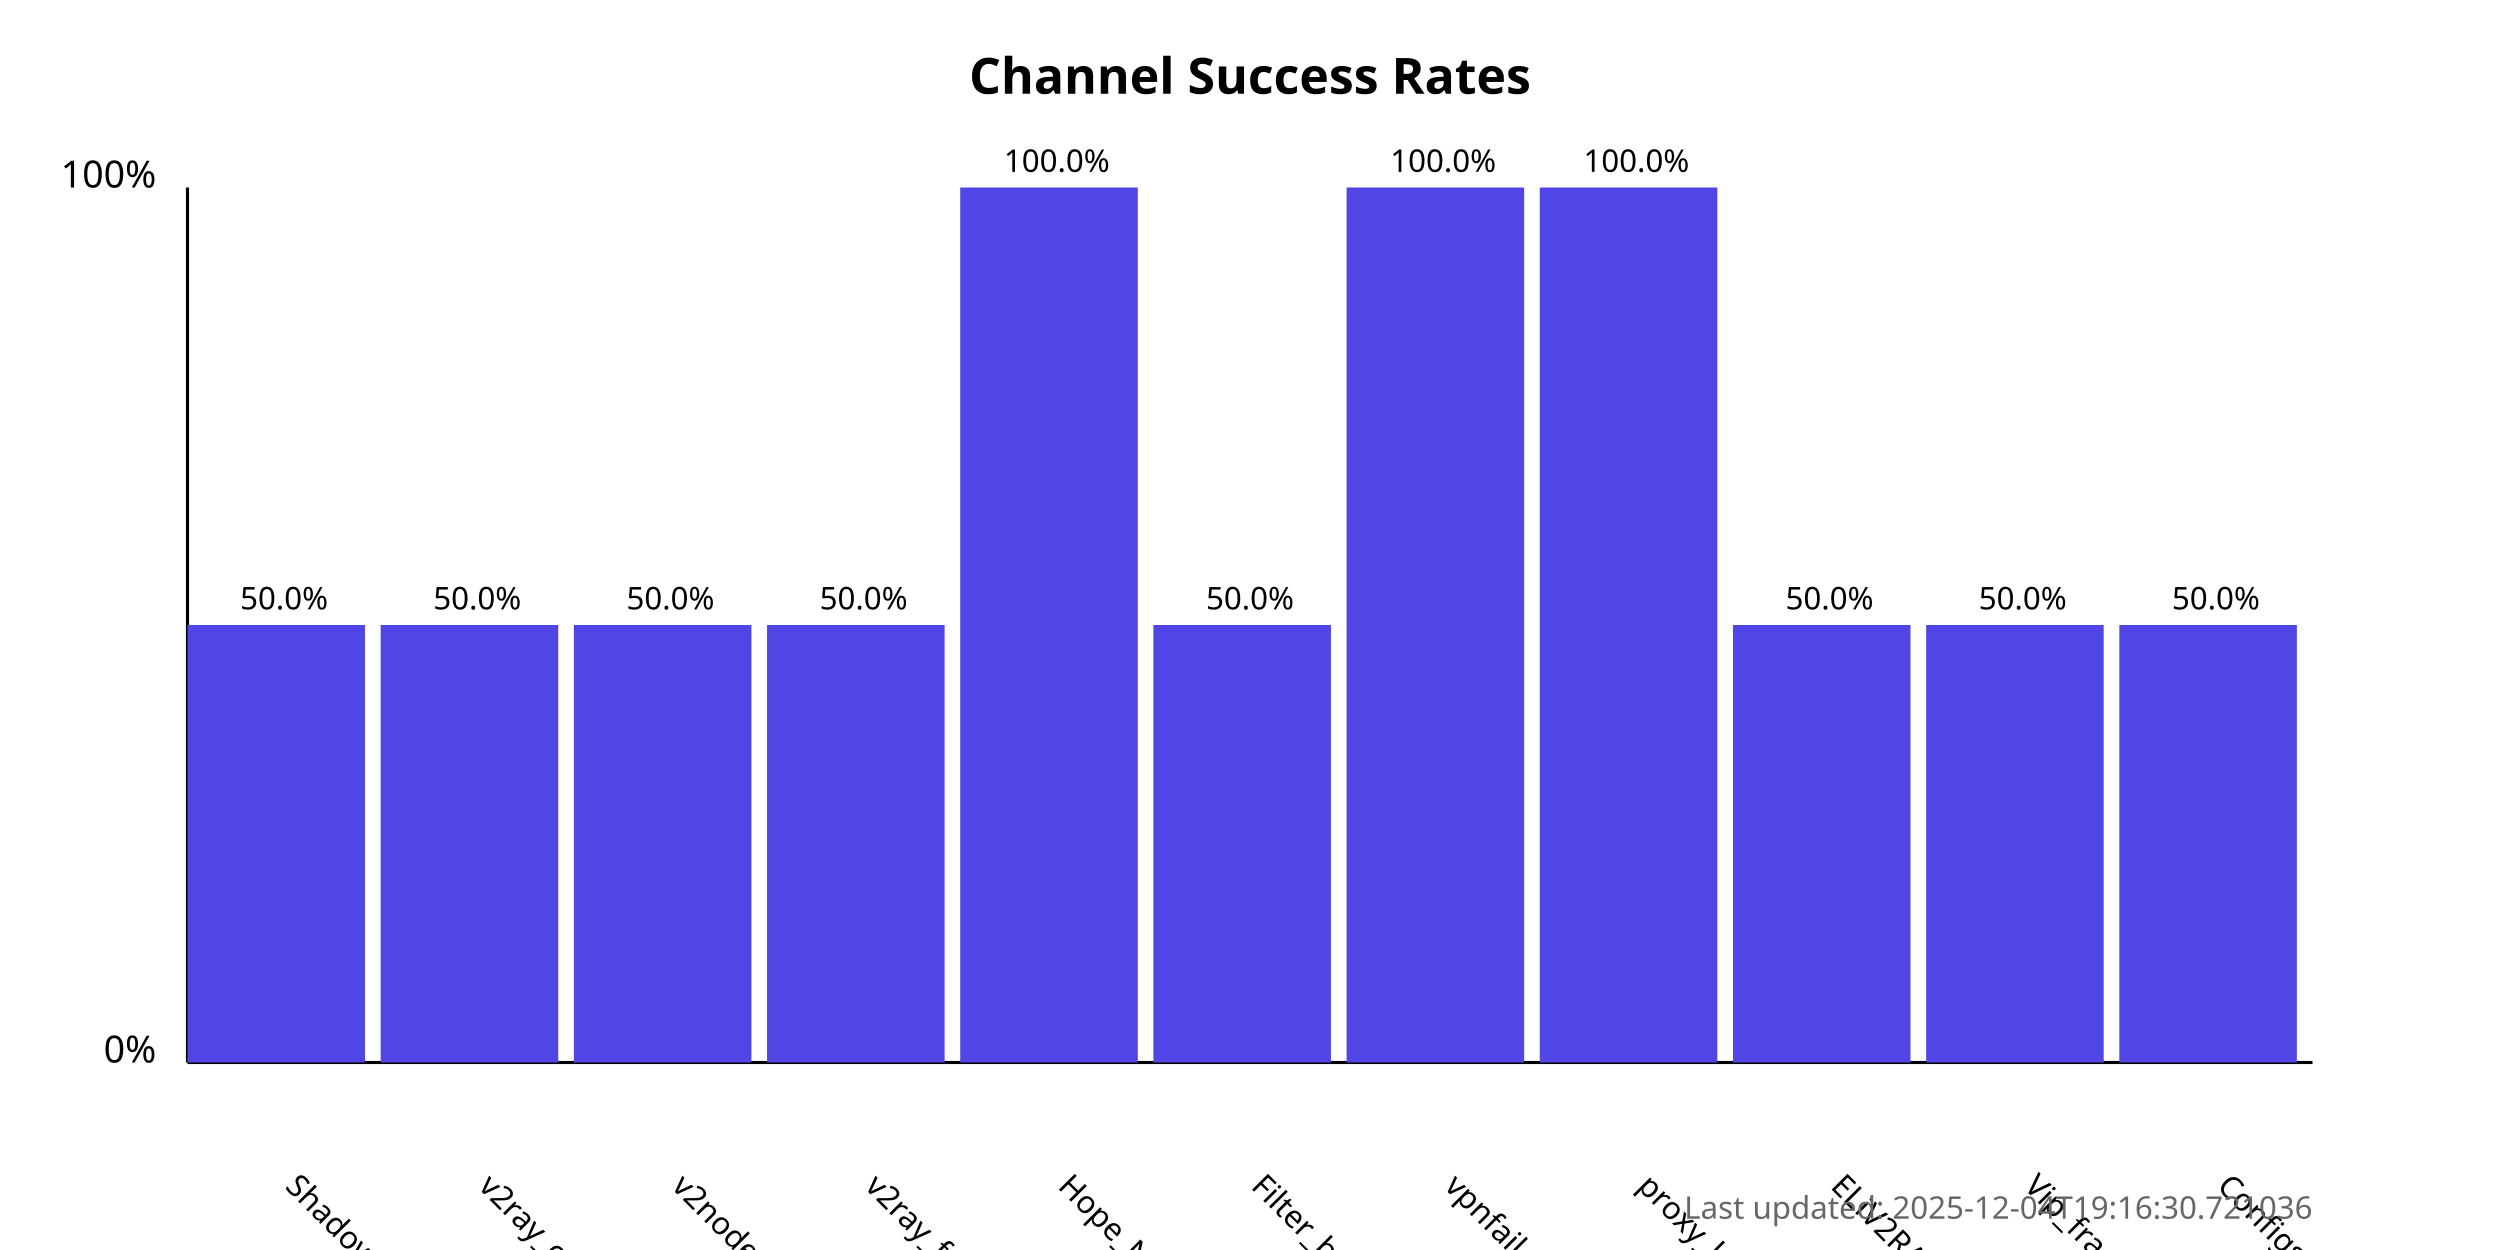
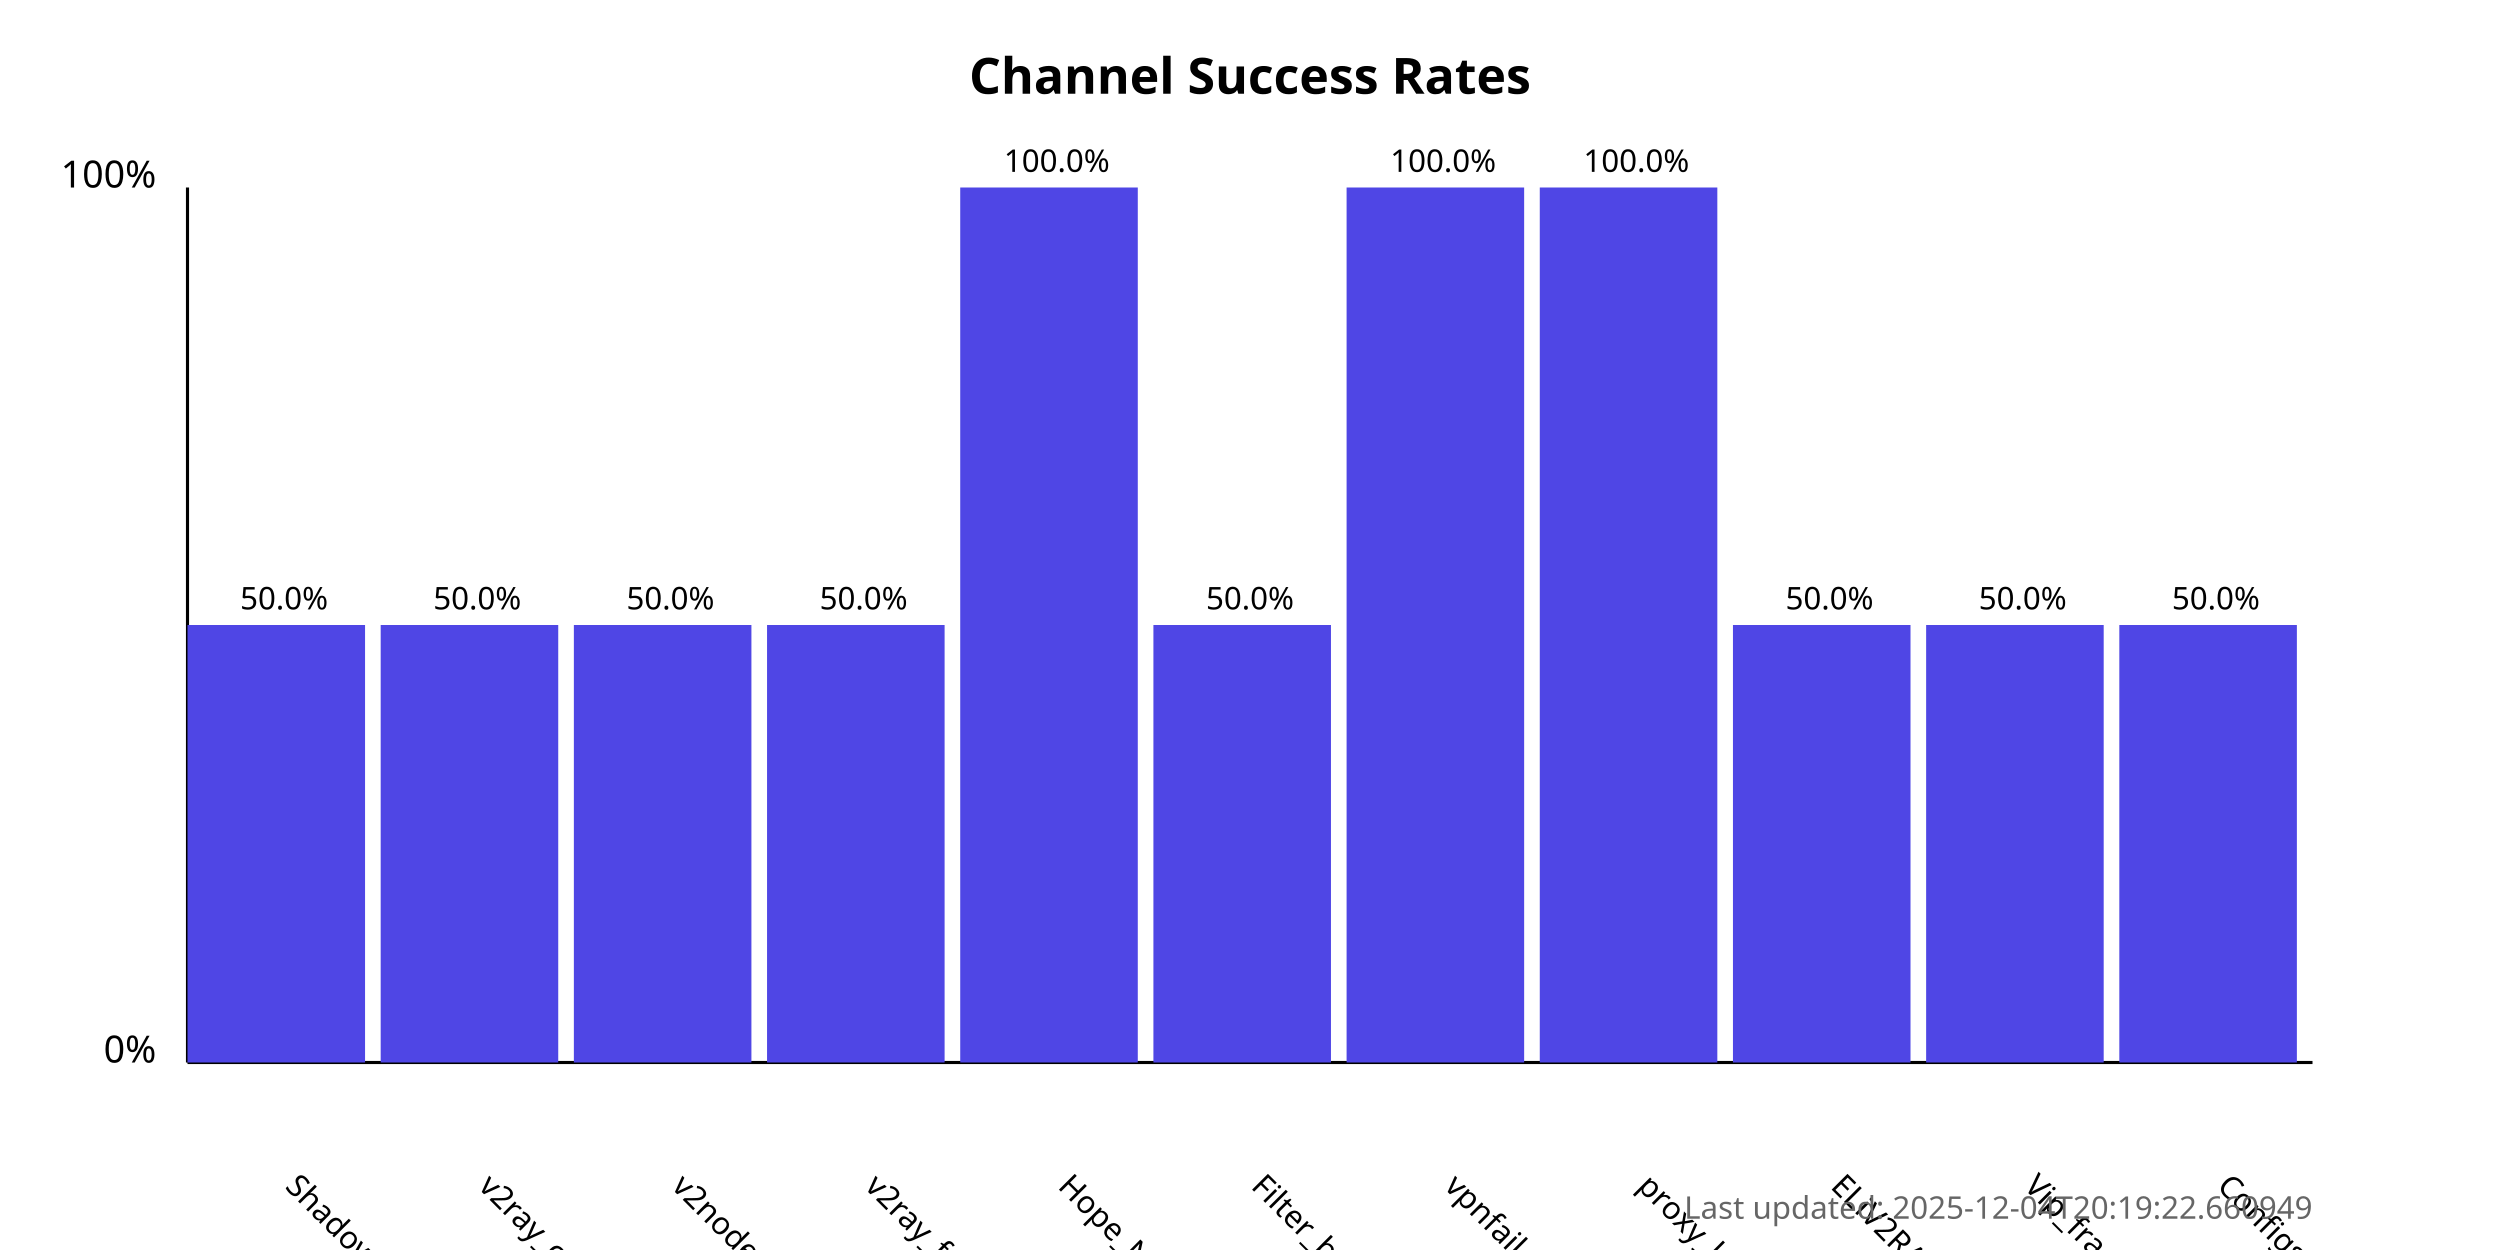
<svg xmlns="http://www.w3.org/2000/svg" width="800" height="400">
  <style>
            .chart-title { font: bold 16px sans-serif; }
            .axis-label { font: 12px sans-serif; }
            .tick-label { font: 10px sans-serif; }
            .bar { fill: #4f46e5; }
            .bar:hover { fill: #6366f1; }
            .timestamp { font: 10px sans-serif; fill: #666; }
        </style>
  <text x="400.0" y="30" text-anchor="middle" class="chart-title">
            Channel Success Rates
        </text>
  <line x1="60" y1="340" x2="60" y2="60" stroke="black" stroke-width="1" />
  <line x1="60" y1="340" x2="740" y2="340" stroke="black" stroke-width="1" />
  <text x="50" y="340" text-anchor="end" class="axis-label">0%</text>
  <text x="50" y="60" text-anchor="end" class="axis-label">100%</text>
  <g>
    <rect x="60" y="200.0" width="56.818" height="140.0" class="bar" />
    <text x="90.909" y="380" transform="rotate(45, 90.90909, 380)" text-anchor="start" class="tick-label">
                ShadowProxy66
            </text>
    <text x="90.909" y="195.0" text-anchor="middle" class="tick-label">
                50.0%
            </text>
  </g>
  <g>
    <rect x="121.818" y="200.0" width="56.818" height="140.0" class="bar" />
    <text x="152.727" y="380" transform="rotate(45, 152.7273, 380)" text-anchor="start" class="tick-label">
                v2ray_configs_pool
            </text>
    <text x="152.727" y="195.0" text-anchor="middle" class="tick-label">
                50.0%
            </text>
  </g>
  <g>
    <rect x="183.636" y="200.0" width="56.818" height="140.0" class="bar" />
    <text x="214.545" y="380" transform="rotate(45, 214.5455, 380)" text-anchor="start" class="tick-label">
                v2nodes
            </text>
    <text x="214.545" y="195.0" text-anchor="middle" class="tick-label">
                50.0%
            </text>
  </g>
  <g>
    <rect x="245.455" y="200.0" width="56.818" height="140.0" class="bar" />
    <text x="276.364" y="380" transform="rotate(45, 276.3636, 380)" text-anchor="start" class="tick-label">
                v2ray_free_conf
            </text>
    <text x="276.364" y="195.0" text-anchor="middle" class="tick-label">
                50.0%
            </text>
  </g>
  <g>
    <rect x="307.273" y="60.0" width="56.818" height="280.0" class="bar" />
    <text x="338.182" y="380" transform="rotate(45, 338.1818, 380)" text-anchor="start" class="tick-label">
                Hope_Net
            </text>
    <text x="338.182" y="55.0" text-anchor="middle" class="tick-label">
                100.0%
            </text>
  </g>
  <g>
    <rect x="369.091" y="200.0" width="56.818" height="140.0" class="bar" />
    <text x="400.0" y="380" transform="rotate(45, 400.0, 380)" text-anchor="start" class="tick-label">
                Filter_breaker
            </text>
    <text x="400.0" y="195.0" text-anchor="middle" class="tick-label">
                50.0%
            </text>
  </g>
  <g>
    <rect x="430.909" y="60.0" width="56.818" height="280.0" class="bar" />
    <text x="461.818" y="380" transform="rotate(45, 461.8182, 380)" text-anchor="start" class="tick-label">
                vpnfail_vless
            </text>
    <text x="461.818" y="55.0" text-anchor="middle" class="tick-label">
                100.0%
            </text>
  </g>
  <g>
    <rect x="492.727" y="60.0" width="56.818" height="280.0" class="bar" />
    <text x="523.636" y="380" transform="rotate(45, 523.6364, 380)" text-anchor="start" class="tick-label">
                proxy_kafee
            </text>
    <text x="523.636" y="55.0" text-anchor="middle" class="tick-label">
                100.0%
            </text>
  </g>
  <g>
    <rect x="554.545" y="200.0" width="56.818" height="140.0" class="bar" />
    <text x="585.455" y="380" transform="rotate(45, 585.4545, 380)" text-anchor="start" class="tick-label">
                ELiV2RAY
            </text>
    <text x="585.455" y="195.0" text-anchor="middle" class="tick-label">
                50.0%
            </text>
  </g>
  <g>
    <rect x="616.364" y="200.0" width="56.818" height="140.0" class="bar" />
    <text x="647.273" y="380" transform="rotate(45, 647.2727, 380)" text-anchor="start" class="tick-label">
                Vip_fragment_v2ray
            </text>
    <text x="647.273" y="195.0" text-anchor="middle" class="tick-label">
                50.0%
            </text>
  </g>
  <g>
    <rect x="678.182" y="200.0" width="56.818" height="140.0" class="bar" />
    <text x="709.091" y="380" transform="rotate(45, 709.0909, 380)" text-anchor="start" class="tick-label">
                ConfigsHubPlus
            </text>
    <text x="709.091" y="195.0" text-anchor="middle" class="tick-label">
                50.0%
            </text>
  </g>
  <text x="740" y="390" text-anchor="end" class="timestamp">
-             Last updated: 2025-12-04T19:16:30.721036
+             Last updated: 2025-12-04T20:19:22.660949
        </text>
</svg>
